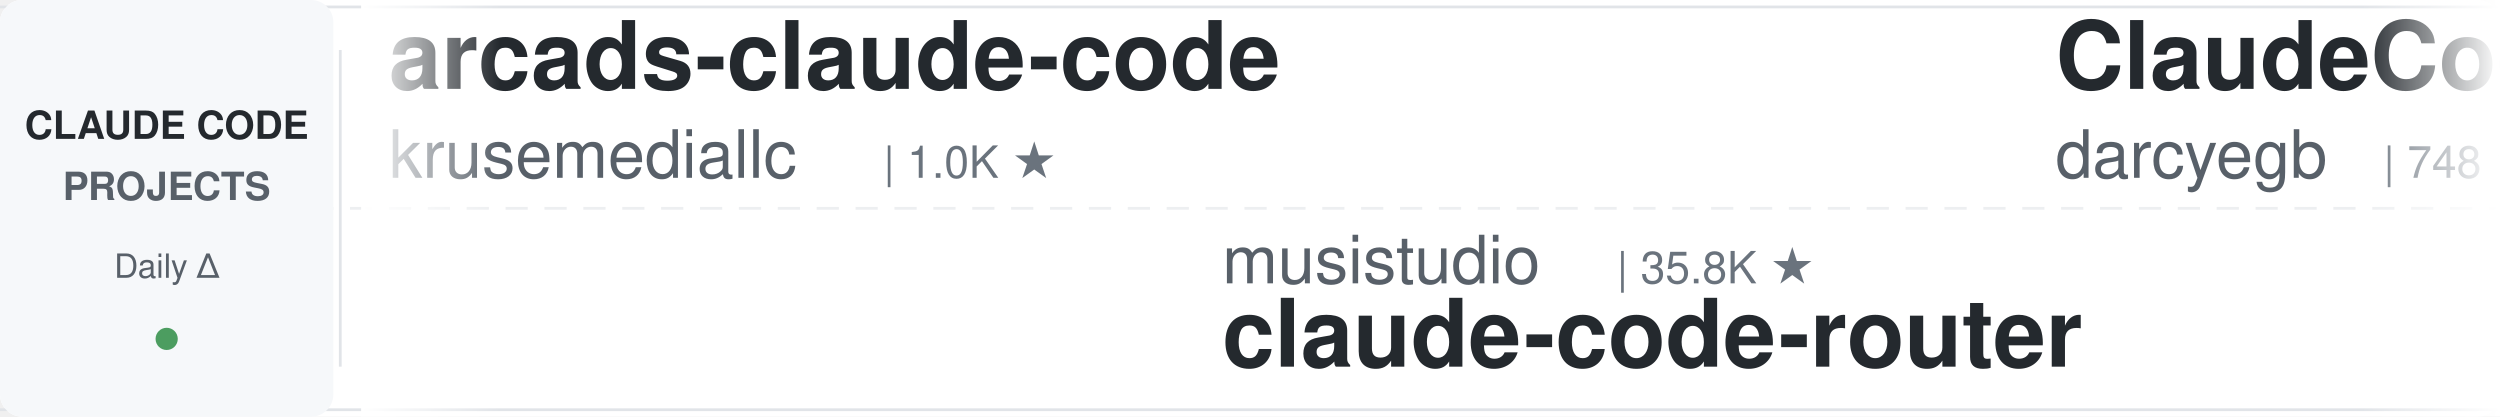
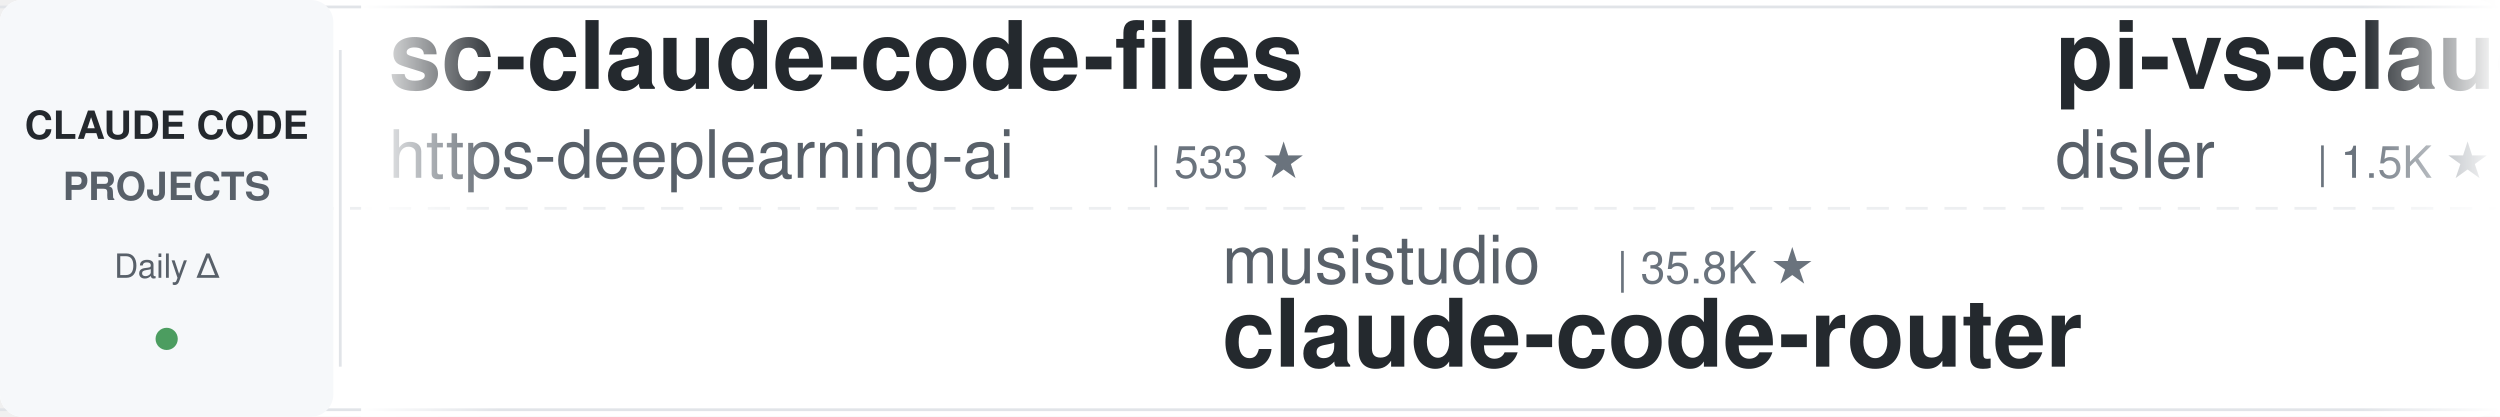
<svg xmlns="http://www.w3.org/2000/svg" width="900" height="150">
  <defs>
    <linearGradient id="leftFade" x1="0%" y1="0%" x2="100%" y2="0%">
      <stop offset="0%" style="stop-color:#ffffff;stop-opacity:1" />
      <stop offset="100%" style="stop-color:#ffffff;stop-opacity:0" />
    </linearGradient>
    <linearGradient id="rightFade" x1="0%" y1="0%" x2="100%" y2="0%">
      <stop offset="0%" style="stop-color:#ffffff;stop-opacity:0" />
      <stop offset="100%" style="stop-color:#ffffff;stop-opacity:1" />
    </linearGradient>
  </defs>
  <rect width="900" height="150" fill="#ffffff" rx="8" />
  <rect x="0" y="2" width="900" height="1" fill="#e1e4e8" />
  <rect x="0" y="147" width="900" height="1" fill="#e1e4e8" />
  <line x1="0" y1="75" x2="900" y2="75" stroke="#e1e4e8" stroke-width="1" stroke-dasharray="8 6" opacity="0.6" />
  <rect x="0" y="0" width="120" height="150" fill="#f6f8fa" rx="8" />
  <text x="60" y="50" font-family="-apple-system, BlinkMacSystemFont, 'Segoe UI', Helvetica, Arial, sans-serif" font-size="14" font-weight="600" fill="#24292e" text-anchor="middle">CLAUDE CODE</text>
  <text x="60" y="72" font-family="-apple-system, BlinkMacSystemFont, 'Segoe UI', Helvetica, Arial, sans-serif" font-size="14" font-weight="600" fill="#586069" text-anchor="middle">PROJECTS</text>
  <text x="60" y="100" font-family="-apple-system, BlinkMacSystemFont, 'Segoe UI', Helvetica, Arial, sans-serif" font-size="12" font-weight="500" fill="#586069" text-anchor="middle">Daily Δ</text>
  <circle cx="60" cy="122" r="4" fill="#22863a" opacity="0.8" />
  <rect x="122" y="18" width="1" height="114" fill="#e1e4e8" />
  <clipPath id="tickerClip">
    <rect x="130" y="0" width="770" height="150" />
  </clipPath>
  <g clip-path="url(#tickerClip)">
    <g id="tickerItems">
      <animateTransform attributeName="transform" attributeType="XML" type="translate" from="0 0" to="-3000 0" dur="54s" repeatCount="indefinite" />
      <g transform="translate(0, 0)">
-         <text x="140" y="32" font-family="-apple-system, BlinkMacSystemFont, 'Segoe UI', Helvetica, Arial, sans-serif" font-size="34" font-weight="600" fill="#24292e">arcads-claude-code</text>
-         <text x="140" y="64" font-family="-apple-system, BlinkMacSystemFont, 'Segoe UI', Helvetica, Arial, sans-serif" font-size="24" font-weight="400" fill="#586069">krusemediallc</text>
-         <text x="318" y="64" font-family="-apple-system, BlinkMacSystemFont, 'Segoe UI', Helvetica, Arial, sans-serif" font-size="16" font-weight="500" fill="#6a737d">| 1.0K ★</text>
+         <text x="140" y="32" font-family="-apple-system, BlinkMacSystemFont, 'Segoe UI', Helvetica, Arial, sans-serif" font-size="34" font-weight="600" fill="#24292e">sc-claude-code-files</text>
+         <text x="140" y="64" font-family="-apple-system, BlinkMacSystemFont, 'Segoe UI', Helvetica, Arial, sans-serif" font-size="24" font-weight="400" fill="#586069">https-deeplearning-ai</text>
+         <text x="414" y="64" font-family="-apple-system, BlinkMacSystemFont, 'Segoe UI', Helvetica, Arial, sans-serif" font-size="16" font-weight="500" fill="#6a737d">| 533 ★</text>
      </g>
      <g transform="translate(300, 0)">
        <text x="140" y="102" font-family="-apple-system, BlinkMacSystemFont, 'Segoe UI', Helvetica, Arial, sans-serif" font-size="24" font-weight="400" fill="#586069">musistudio</text>
        <text x="282" y="102" font-family="-apple-system, BlinkMacSystemFont, 'Segoe UI', Helvetica, Arial, sans-serif" font-size="16" font-weight="500" fill="#6a737d">| 35.8K ★</text>
        <text x="140" y="132" font-family="-apple-system, BlinkMacSystemFont, 'Segoe UI', Helvetica, Arial, sans-serif" font-size="34" font-weight="600" fill="#24292e">claude-code-router</text>
      </g>
      <g transform="translate(600, 0)">
-         <text x="140" y="32" font-family="-apple-system, BlinkMacSystemFont, 'Segoe UI', Helvetica, Arial, sans-serif" font-size="34" font-weight="600" fill="#24292e">ClaudeCodeAgents</text>
-         <text x="140" y="64" font-family="-apple-system, BlinkMacSystemFont, 'Segoe UI', Helvetica, Arial, sans-serif" font-size="24" font-weight="400" fill="#586069">darcyegb</text>
-         <text x="258" y="64" font-family="-apple-system, BlinkMacSystemFont, 'Segoe UI', Helvetica, Arial, sans-serif" font-size="16" font-weight="500" fill="#6a737d">| 748 ★</text>
+         <text x="140" y="32" font-family="-apple-system, BlinkMacSystemFont, 'Segoe UI', Helvetica, Arial, sans-serif" font-size="34" font-weight="600" fill="#24292e">pi-vs-claude-code</text>
+         <text x="140" y="64" font-family="-apple-system, BlinkMacSystemFont, 'Segoe UI', Helvetica, Arial, sans-serif" font-size="24" font-weight="400" fill="#586069">disler</text>
+         <text x="234" y="64" font-family="-apple-system, BlinkMacSystemFont, 'Segoe UI', Helvetica, Arial, sans-serif" font-size="16" font-weight="500" fill="#6a737d">| 1.5K ★</text>
      </g>
      <g transform="translate(900, 0)">
-         <text x="140" y="102" font-family="-apple-system, BlinkMacSystemFont, 'Segoe UI', Helvetica, Arial, sans-serif" font-size="24" font-weight="400" fill="#586069">ding113</text>
-         <text x="246" y="102" font-family="-apple-system, BlinkMacSystemFont, 'Segoe UI', Helvetica, Arial, sans-serif" font-size="16" font-weight="500" fill="#6a737d">| 3.3K ★</text>
-         <text x="140" y="132" font-family="-apple-system, BlinkMacSystemFont, 'Segoe UI', Helvetica, Arial, sans-serif" font-size="34" font-weight="600" fill="#24292e">claude-code-hub</text>
+         <text x="140" y="102" font-family="-apple-system, BlinkMacSystemFont, 'Segoe UI', Helvetica, Arial, sans-serif" font-size="24" font-weight="400" fill="#586069">AICoderTudou</text>
+         <text x="306" y="102" font-family="-apple-system, BlinkMacSystemFont, 'Segoe UI', Helvetica, Arial, sans-serif" font-size="16" font-weight="500" fill="#6a737d">| 498 ★</text>
+         <text x="140" y="132" font-family="-apple-system, BlinkMacSystemFont, 'Segoe UI', Helvetica, Arial, sans-serif" font-size="34" font-weight="600" fill="#24292e">claude-code-tudou</text>
      </g>
      <g transform="translate(1200, 0)">
-         <text x="140" y="32" font-family="-apple-system, BlinkMacSystemFont, 'Segoe UI', Helvetica, Arial, sans-serif" font-size="34" font-weight="600" fill="#24292e">claude-code-system-promp...</text>
-         <text x="140" y="64" font-family="-apple-system, BlinkMacSystemFont, 'Segoe UI', Helvetica, Arial, sans-serif" font-size="24" font-weight="400" fill="#586069">Piebald-AI</text>
-         <text x="282" y="64" font-family="-apple-system, BlinkMacSystemFont, 'Segoe UI', Helvetica, Arial, sans-serif" font-size="16" font-weight="500" fill="#6a737d">| 11.8K ★</text>
+         <text x="140" y="32" font-family="-apple-system, BlinkMacSystemFont, 'Segoe UI', Helvetica, Arial, sans-serif" font-size="34" font-weight="600" fill="#24292e">system_prompts_leaks</text>
+         <text x="140" y="64" font-family="-apple-system, BlinkMacSystemFont, 'Segoe UI', Helvetica, Arial, sans-serif" font-size="24" font-weight="400" fill="#586069">asgeirtj</text>
+         <text x="258" y="64" font-family="-apple-system, BlinkMacSystemFont, 'Segoe UI', Helvetica, Arial, sans-serif" font-size="16" font-weight="500" fill="#6a737d">| 58.3K ★</text>
      </g>
      <g transform="translate(1500, 0)">
-         <text x="140" y="102" font-family="-apple-system, BlinkMacSystemFont, 'Segoe UI', Helvetica, Arial, sans-serif" font-size="24" font-weight="400" fill="#586069">daymade</text>
-         <text x="246" y="102" font-family="-apple-system, BlinkMacSystemFont, 'Segoe UI', Helvetica, Arial, sans-serif" font-size="16" font-weight="500" fill="#6a737d">| 1.3K ★</text>
-         <text x="140" y="132" font-family="-apple-system, BlinkMacSystemFont, 'Segoe UI', Helvetica, Arial, sans-serif" font-size="34" font-weight="600" fill="#24292e">claude-code-skills</text>
+         <text x="140" y="102" font-family="-apple-system, BlinkMacSystemFont, 'Segoe UI', Helvetica, Arial, sans-serif" font-size="24" font-weight="400" fill="#586069">anthropics</text>
+         <text x="282" y="102" font-family="-apple-system, BlinkMacSystemFont, 'Segoe UI', Helvetica, Arial, sans-serif" font-size="16" font-weight="500" fill="#6a737d">| 8.4K ★</text>
+         <text x="140" y="132" font-family="-apple-system, BlinkMacSystemFont, 'Segoe UI', Helvetica, Arial, sans-serif" font-size="34" font-weight="600" fill="#24292e">claude-code-action</text>
      </g>
      <g transform="translate(1800, 0)">
-         <text x="140" y="32" font-family="-apple-system, BlinkMacSystemFont, 'Segoe UI', Helvetica, Arial, sans-serif" font-size="34" font-weight="600" fill="#24292e">claude-code-from-scratch</text>
-         <text x="140" y="64" font-family="-apple-system, BlinkMacSystemFont, 'Segoe UI', Helvetica, Arial, sans-serif" font-size="24" font-weight="400" fill="#586069">Windy3f3f3f3f</text>
-         <text x="318" y="64" font-family="-apple-system, BlinkMacSystemFont, 'Segoe UI', Helvetica, Arial, sans-serif" font-size="16" font-weight="500" fill="#6a737d">| 2.3K ★</text>
+         <text x="140" y="32" font-family="-apple-system, BlinkMacSystemFont, 'Segoe UI', Helvetica, Arial, sans-serif" font-size="34" font-weight="600" fill="#24292e">claude-code-my-workflow</text>
+         <text x="140" y="64" font-family="-apple-system, BlinkMacSystemFont, 'Segoe UI', Helvetica, Arial, sans-serif" font-size="24" font-weight="400" fill="#586069">pedrohcgs</text>
+         <text x="270" y="64" font-family="-apple-system, BlinkMacSystemFont, 'Segoe UI', Helvetica, Arial, sans-serif" font-size="16" font-weight="500" fill="#6a737d">| 1.4K ★</text>
      </g>
      <g transform="translate(2100, 0)">
-         <text x="140" y="102" font-family="-apple-system, BlinkMacSystemFont, 'Segoe UI', Helvetica, Arial, sans-serif" font-size="24" font-weight="400" fill="#586069">anthropics</text>
-         <text x="282" y="102" font-family="-apple-system, BlinkMacSystemFont, 'Segoe UI', Helvetica, Arial, sans-serif" font-size="16" font-weight="500" fill="#6a737d">| 5.6K ★</text>
-         <text x="140" y="132" font-family="-apple-system, BlinkMacSystemFont, 'Segoe UI', Helvetica, Arial, sans-serif" font-size="34" font-weight="600" fill="#24292e">claude-code-security-rev...</text>
+         <text x="140" y="102" font-family="-apple-system, BlinkMacSystemFont, 'Segoe UI', Helvetica, Arial, sans-serif" font-size="24" font-weight="400" fill="#586069">Pimzino</text>
+         <text x="246" y="102" font-family="-apple-system, BlinkMacSystemFont, 'Segoe UI', Helvetica, Arial, sans-serif" font-size="16" font-weight="500" fill="#6a737d">| 3.8K ★</text>
+         <text x="140" y="132" font-family="-apple-system, BlinkMacSystemFont, 'Segoe UI', Helvetica, Arial, sans-serif" font-size="34" font-weight="600" fill="#24292e">claude-code-spec-workflo...</text>
      </g>
      <g transform="translate(2400, 0)">
-         <text x="140" y="32" font-family="-apple-system, BlinkMacSystemFont, 'Segoe UI', Helvetica, Arial, sans-serif" font-size="34" font-weight="600" fill="#24292e">claude-code-prompts</text>
-         <text x="140" y="64" font-family="-apple-system, BlinkMacSystemFont, 'Segoe UI', Helvetica, Arial, sans-serif" font-size="24" font-weight="400" fill="#586069">repowise-dev</text>
-         <text x="306" y="64" font-family="-apple-system, BlinkMacSystemFont, 'Segoe UI', Helvetica, Arial, sans-serif" font-size="16" font-weight="500" fill="#6a737d">| 1.2K ★</text>
+         <text x="140" y="32" font-family="-apple-system, BlinkMacSystemFont, 'Segoe UI', Helvetica, Arial, sans-serif" font-size="34" font-weight="600" fill="#24292e">claude-code-from-source</text>
+         <text x="140" y="64" font-family="-apple-system, BlinkMacSystemFont, 'Segoe UI', Helvetica, Arial, sans-serif" font-size="24" font-weight="400" fill="#586069">alejandrobalderas</text>
+         <text x="366" y="64" font-family="-apple-system, BlinkMacSystemFont, 'Segoe UI', Helvetica, Arial, sans-serif" font-size="16" font-weight="500" fill="#6a737d">| 2.7K ★</text>
      </g>
      <g transform="translate(2700, 0)">
-         <text x="140" y="102" font-family="-apple-system, BlinkMacSystemFont, 'Segoe UI', Helvetica, Arial, sans-serif" font-size="24" font-weight="400" fill="#586069">ykdojo</text>
-         <text x="234" y="102" font-family="-apple-system, BlinkMacSystemFont, 'Segoe UI', Helvetica, Arial, sans-serif" font-size="16" font-weight="500" fill="#6a737d">| 9.3K ★</text>
-         <text x="140" y="132" font-family="-apple-system, BlinkMacSystemFont, 'Segoe UI', Helvetica, Arial, sans-serif" font-size="34" font-weight="600" fill="#24292e">claude-code-tips</text>
+         <text x="140" y="102" font-family="-apple-system, BlinkMacSystemFont, 'Segoe UI', Helvetica, Arial, sans-serif" font-size="24" font-weight="400" fill="#586069">Donchitos</text>
+         <text x="270" y="102" font-family="-apple-system, BlinkMacSystemFont, 'Segoe UI', Helvetica, Arial, sans-serif" font-size="16" font-weight="500" fill="#6a737d">| 23.1K ★</text>
+         <text x="140" y="132" font-family="-apple-system, BlinkMacSystemFont, 'Segoe UI', Helvetica, Arial, sans-serif" font-size="34" font-weight="600" fill="#24292e">Claude-Code-Game-Studios</text>
      </g>
      <g transform="translate(3000, 0)">
-         <text x="140" y="32" font-family="-apple-system, BlinkMacSystemFont, 'Segoe UI', Helvetica, Arial, sans-serif" font-size="34" font-weight="600" fill="#24292e">arcads-claude-code</text>
-         <text x="140" y="64" font-family="-apple-system, BlinkMacSystemFont, 'Segoe UI', Helvetica, Arial, sans-serif" font-size="24" font-weight="400" fill="#586069">krusemediallc</text>
-         <text x="318" y="64" font-family="-apple-system, BlinkMacSystemFont, 'Segoe UI', Helvetica, Arial, sans-serif" font-size="16" font-weight="500" fill="#6a737d">| 1.0K ★</text>
+         <text x="140" y="32" font-family="-apple-system, BlinkMacSystemFont, 'Segoe UI', Helvetica, Arial, sans-serif" font-size="34" font-weight="600" fill="#24292e">sc-claude-code-files</text>
+         <text x="140" y="64" font-family="-apple-system, BlinkMacSystemFont, 'Segoe UI', Helvetica, Arial, sans-serif" font-size="24" font-weight="400" fill="#586069">https-deeplearning-ai</text>
+         <text x="414" y="64" font-family="-apple-system, BlinkMacSystemFont, 'Segoe UI', Helvetica, Arial, sans-serif" font-size="16" font-weight="500" fill="#6a737d">| 533 ★</text>
      </g>
      <g transform="translate(3300, 0)">
        <text x="140" y="102" font-family="-apple-system, BlinkMacSystemFont, 'Segoe UI', Helvetica, Arial, sans-serif" font-size="24" font-weight="400" fill="#586069">musistudio</text>
        <text x="282" y="102" font-family="-apple-system, BlinkMacSystemFont, 'Segoe UI', Helvetica, Arial, sans-serif" font-size="16" font-weight="500" fill="#6a737d">| 35.8K ★</text>
        <text x="140" y="132" font-family="-apple-system, BlinkMacSystemFont, 'Segoe UI', Helvetica, Arial, sans-serif" font-size="34" font-weight="600" fill="#24292e">claude-code-router</text>
      </g>
      <g transform="translate(3600, 0)">
-         <text x="140" y="32" font-family="-apple-system, BlinkMacSystemFont, 'Segoe UI', Helvetica, Arial, sans-serif" font-size="34" font-weight="600" fill="#24292e">ClaudeCodeAgents</text>
-         <text x="140" y="64" font-family="-apple-system, BlinkMacSystemFont, 'Segoe UI', Helvetica, Arial, sans-serif" font-size="24" font-weight="400" fill="#586069">darcyegb</text>
-         <text x="258" y="64" font-family="-apple-system, BlinkMacSystemFont, 'Segoe UI', Helvetica, Arial, sans-serif" font-size="16" font-weight="500" fill="#6a737d">| 748 ★</text>
+         <text x="140" y="32" font-family="-apple-system, BlinkMacSystemFont, 'Segoe UI', Helvetica, Arial, sans-serif" font-size="34" font-weight="600" fill="#24292e">pi-vs-claude-code</text>
+         <text x="140" y="64" font-family="-apple-system, BlinkMacSystemFont, 'Segoe UI', Helvetica, Arial, sans-serif" font-size="24" font-weight="400" fill="#586069">disler</text>
+         <text x="234" y="64" font-family="-apple-system, BlinkMacSystemFont, 'Segoe UI', Helvetica, Arial, sans-serif" font-size="16" font-weight="500" fill="#6a737d">| 1.5K ★</text>
      </g>
      <g transform="translate(3900, 0)">
-         <text x="140" y="102" font-family="-apple-system, BlinkMacSystemFont, 'Segoe UI', Helvetica, Arial, sans-serif" font-size="24" font-weight="400" fill="#586069">ding113</text>
-         <text x="246" y="102" font-family="-apple-system, BlinkMacSystemFont, 'Segoe UI', Helvetica, Arial, sans-serif" font-size="16" font-weight="500" fill="#6a737d">| 3.3K ★</text>
-         <text x="140" y="132" font-family="-apple-system, BlinkMacSystemFont, 'Segoe UI', Helvetica, Arial, sans-serif" font-size="34" font-weight="600" fill="#24292e">claude-code-hub</text>
+         <text x="140" y="102" font-family="-apple-system, BlinkMacSystemFont, 'Segoe UI', Helvetica, Arial, sans-serif" font-size="24" font-weight="400" fill="#586069">AICoderTudou</text>
+         <text x="306" y="102" font-family="-apple-system, BlinkMacSystemFont, 'Segoe UI', Helvetica, Arial, sans-serif" font-size="16" font-weight="500" fill="#6a737d">| 498 ★</text>
+         <text x="140" y="132" font-family="-apple-system, BlinkMacSystemFont, 'Segoe UI', Helvetica, Arial, sans-serif" font-size="34" font-weight="600" fill="#24292e">claude-code-tudou</text>
      </g>
    </g>
  </g>
  <rect x="130" y="0" width="50" height="150" fill="url(#leftFade)" />
  <rect x="850" y="0" width="50" height="150" fill="url(#rightFade)" />
</svg>
